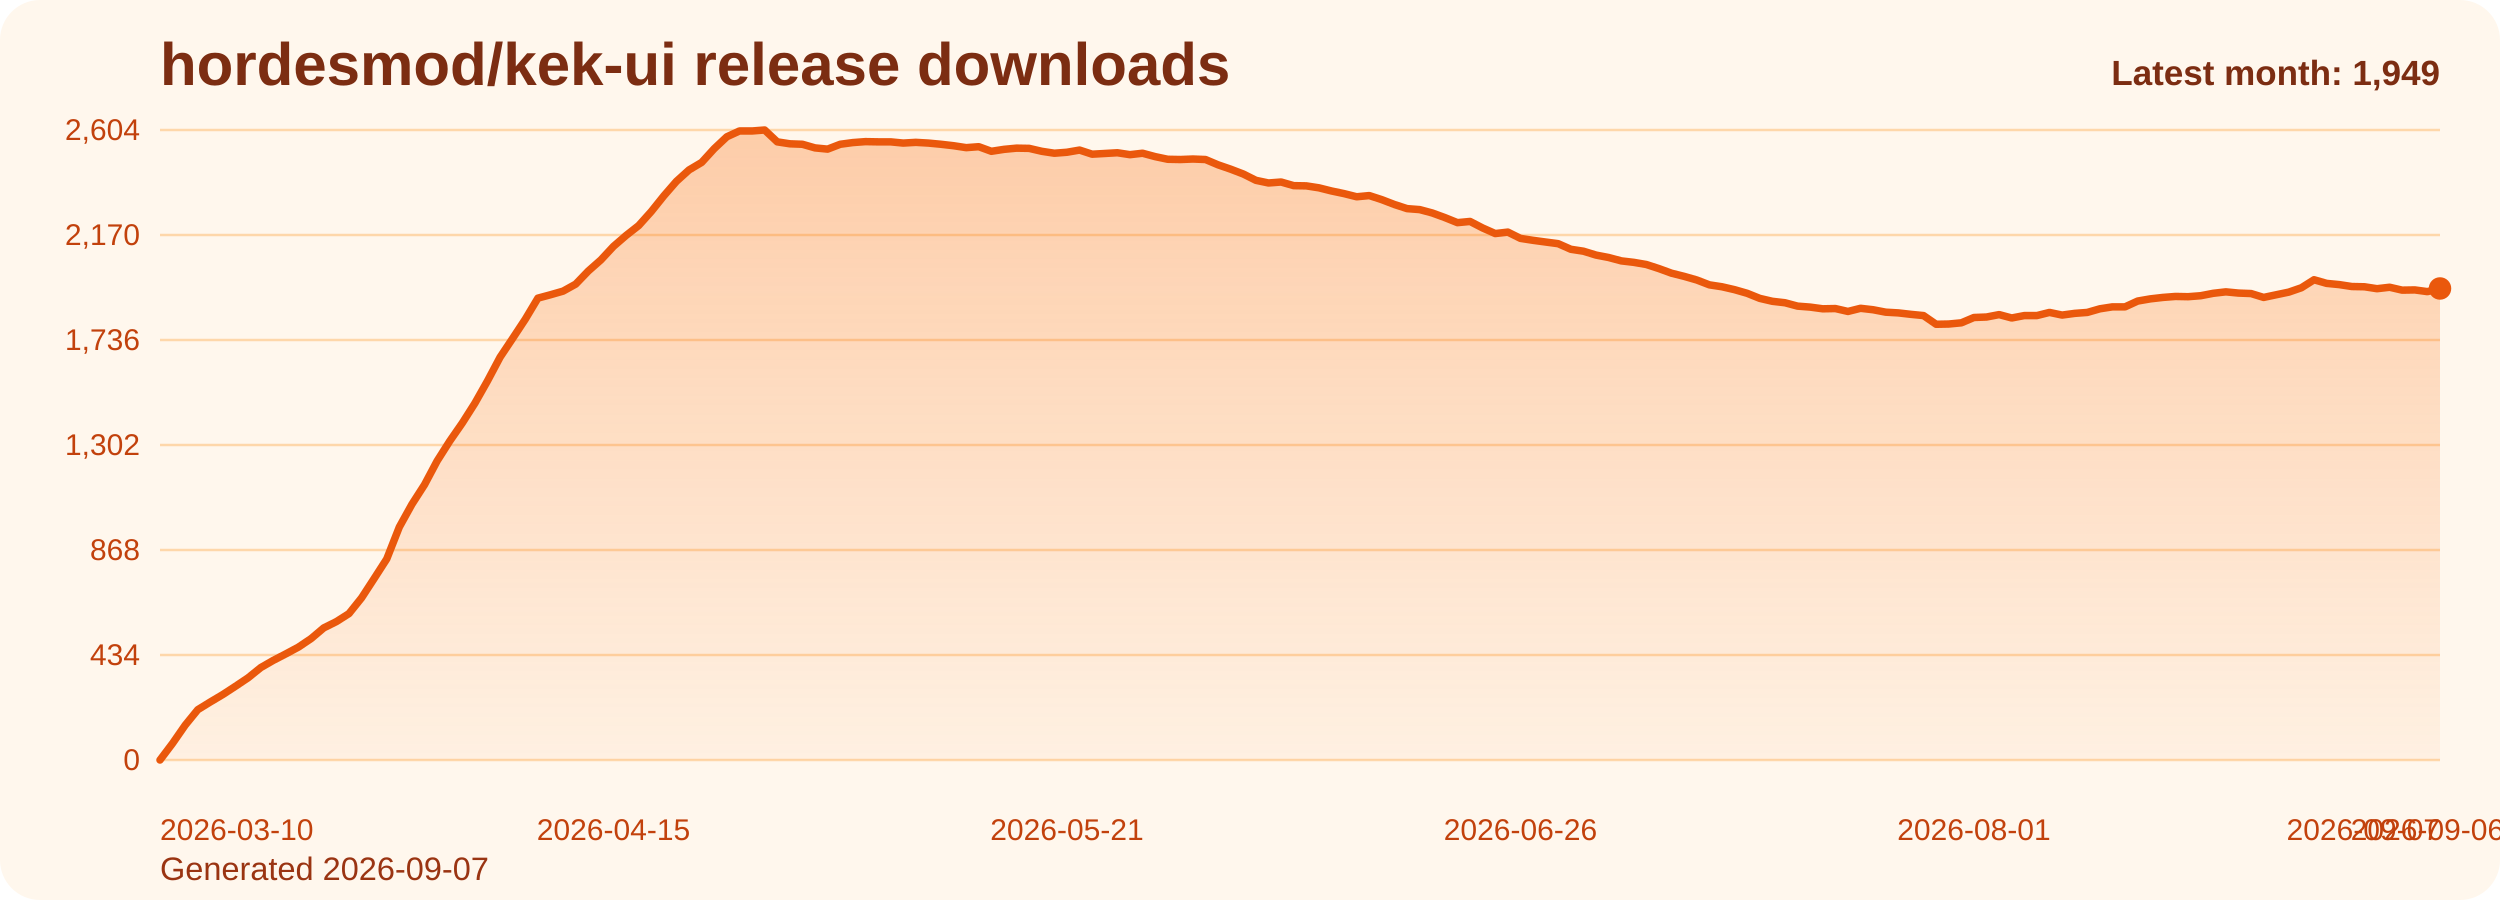
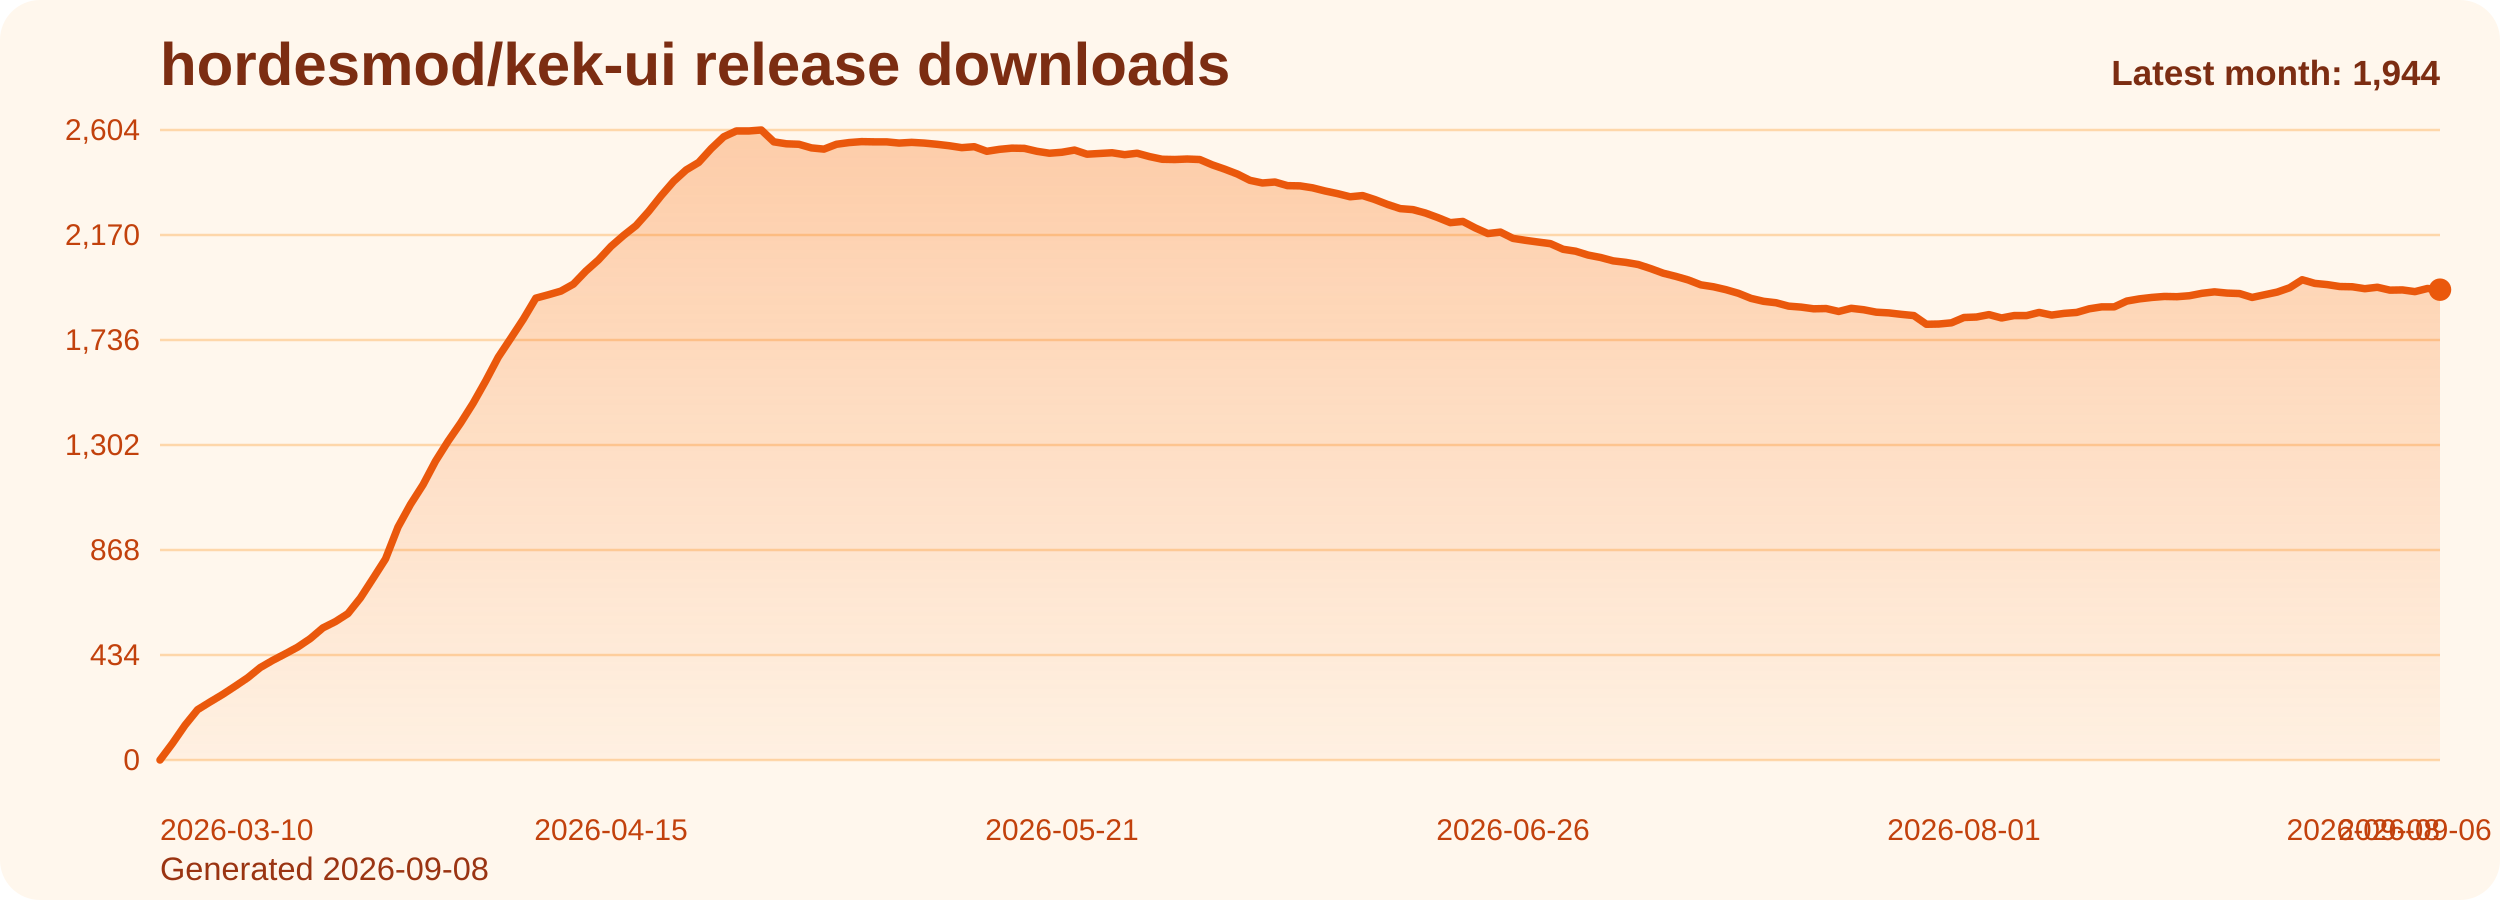
<svg xmlns="http://www.w3.org/2000/svg" viewBox="0 0 1000 360" role="img" aria-label="hordesmod/kek-ui release downloads chart">
  <defs>
    <linearGradient id="fill-monthly-orange" x1="0" y1="0" x2="0" y2="1">
      <stop offset="0%" stop-color="#f97316" stop-opacity="0.32" />
      <stop offset="100%" stop-color="#f97316" stop-opacity="0.05" />
    </linearGradient>
    <style>
      .bg { fill: #fff7ed; }
      .title { font: 700 24px Arial, sans-serif; fill: #7c2d12; }
      .sub { font: 400 13px Arial, sans-serif; fill: #9a3412; }
      .grid { stroke: #fed7aa; stroke-width: 1; }
      .axis { font: 400 12px Arial, sans-serif; fill: #c2410c; }
      .line { fill: none; stroke: #ea580c; stroke-width: 3; stroke-linecap: round; stroke-linejoin: round; }
      .dot { fill: #ea580c; }
      .value { font: 600 11px Arial, sans-serif; fill: #9a3412; }
      .latest { font: 700 14px Arial, sans-serif; fill: #7c2d12; }
    </style>
  </defs>
  <rect class="bg" x="0" y="0" width="1000" height="360" rx="16" />
  <text class="title" x="64" y="34">hordesmod/kek-ui release downloads</text>
-   <text class="sub" x="64" y="352">Generated 2026-09-07</text>
+   <text class="sub" x="64" y="352">Generated 2026-09-08</text>
  <line x1="64" y1="52.00" x2="976" y2="52.00" class="grid" />
  <text x="56" y="56.00" text-anchor="end" class="axis">2,604</text>
  <line x1="64" y1="94.00" x2="976" y2="94.00" class="grid" />
  <text x="56" y="98.00" text-anchor="end" class="axis">2,170</text>
  <line x1="64" y1="136.00" x2="976" y2="136.00" class="grid" />
  <text x="56" y="140.00" text-anchor="end" class="axis">1,736</text>
  <line x1="64" y1="178.00" x2="976" y2="178.00" class="grid" />
  <text x="56" y="182.00" text-anchor="end" class="axis">1,302</text>
  <line x1="64" y1="220.00" x2="976" y2="220.00" class="grid" />
  <text x="56" y="224.00" text-anchor="end" class="axis">868</text>
  <line x1="64" y1="262.00" x2="976" y2="262.00" class="grid" />
  <text x="56" y="266.00" text-anchor="end" class="axis">434</text>
  <line x1="64" y1="304.00" x2="976" y2="304.00" class="grid" />
  <text x="56" y="308.00" text-anchor="end" class="axis">0</text>
-   <path d="M 64.00 304 L 64.00 304.00 L 69.04 297.32 L 74.08 290.06 L 79.12 283.87 L 84.15 280.77 L 89.19 277.77 L 94.23 274.48 L 99.27 271.10 L 104.31 267.03 L 109.35 264.13 L 114.39 261.52 L 119.43 258.81 L 124.46 255.42 L 129.50 251.16 L 134.54 248.65 L 139.58 245.45 L 144.62 239.16 L 149.66 231.42 L 154.70 223.58 L 159.73 210.81 L 164.77 201.71 L 169.81 193.87 L 174.85 184.39 L 179.89 176.45 L 184.93 169.19 L 189.97 161.26 L 195.01 152.35 L 200.04 142.87 L 205.08 135.32 L 210.12 127.68 L 215.16 119.26 L 220.20 117.90 L 225.24 116.45 L 230.28 113.65 L 235.31 108.42 L 240.35 103.97 L 245.39 98.55 L 250.43 94.19 L 255.47 90.23 L 260.51 84.61 L 265.55 78.32 L 270.59 72.52 L 275.62 67.97 L 280.66 64.97 L 285.70 59.45 L 290.74 54.71 L 295.78 52.39 L 300.82 52.39 L 305.86 52.00 L 310.90 56.74 L 315.93 57.52 L 320.97 57.71 L 326.01 59.16 L 331.05 59.65 L 336.09 57.71 L 341.13 57.03 L 346.17 56.65 L 351.20 56.74 L 356.24 56.74 L 361.28 57.23 L 366.32 56.94 L 371.36 57.23 L 376.40 57.71 L 381.44 58.29 L 386.48 59.06 L 391.51 58.68 L 396.55 60.52 L 401.59 59.74 L 406.63 59.26 L 411.67 59.35 L 416.71 60.52 L 421.75 61.29 L 426.78 60.90 L 431.82 60.03 L 436.86 61.68 L 441.90 61.39 L 446.94 61.10 L 451.98 61.87 L 457.02 61.29 L 462.06 62.65 L 467.09 63.71 L 472.13 63.81 L 477.17 63.61 L 482.21 63.81 L 487.25 65.94 L 492.29 67.68 L 497.33 69.61 L 502.36 72.13 L 507.40 73.19 L 512.44 72.81 L 517.48 74.26 L 522.52 74.35 L 527.56 75.13 L 532.60 76.39 L 537.64 77.45 L 542.67 78.71 L 547.71 78.23 L 552.75 79.87 L 557.79 81.81 L 562.83 83.45 L 567.87 83.84 L 572.91 85.19 L 577.94 87.03 L 582.98 89.06 L 588.02 88.58 L 593.06 91.19 L 598.10 93.42 L 603.14 92.84 L 608.18 95.35 L 613.22 96.13 L 618.25 96.81 L 623.29 97.48 L 628.33 99.71 L 633.37 100.48 L 638.41 102.03 L 643.45 103.00 L 648.49 104.35 L 653.52 104.94 L 658.56 105.81 L 663.60 107.45 L 668.64 109.29 L 673.68 110.55 L 678.72 112.00 L 683.76 113.94 L 688.80 114.71 L 693.83 115.87 L 698.87 117.32 L 703.91 119.35 L 708.95 120.52 L 713.99 121.10 L 719.03 122.45 L 724.07 122.84 L 729.10 123.52 L 734.14 123.42 L 739.18 124.58 L 744.22 123.32 L 749.26 123.90 L 754.30 124.87 L 759.34 125.16 L 764.38 125.74 L 769.41 126.23 L 774.45 129.71 L 779.49 129.61 L 784.53 129.13 L 789.57 127.00 L 794.61 126.81 L 799.65 125.84 L 804.69 127.19 L 809.72 126.23 L 814.76 126.23 L 819.80 124.97 L 824.84 126.03 L 829.88 125.35 L 834.92 124.97 L 839.96 123.52 L 844.99 122.74 L 850.03 122.74 L 855.07 120.42 L 860.11 119.55 L 865.15 118.97 L 870.19 118.58 L 875.23 118.68 L 880.27 118.29 L 885.30 117.32 L 890.34 116.74 L 895.38 117.23 L 900.42 117.42 L 905.46 118.97 L 910.50 117.90 L 915.54 116.84 L 920.57 115.10 L 925.61 111.90 L 930.65 113.35 L 935.69 113.84 L 940.73 114.61 L 945.77 114.71 L 950.81 115.48 L 955.85 114.90 L 960.88 116.06 L 965.92 115.97 L 970.96 116.65 L 976.00 115.39 L 976.00 304 Z" fill="url(#fill-monthly-orange)" />
-   <polyline class="line" points="64.00,304.00 69.04,297.32 74.08,290.06 79.12,283.87 84.15,280.77 89.19,277.77 94.23,274.48 99.27,271.10 104.31,267.03 109.35,264.13 114.39,261.52 119.43,258.81 124.46,255.42 129.50,251.16 134.54,248.65 139.58,245.45 144.62,239.16 149.66,231.42 154.70,223.58 159.73,210.81 164.77,201.71 169.81,193.87 174.85,184.39 179.89,176.45 184.93,169.19 189.97,161.26 195.01,152.35 200.04,142.87 205.08,135.32 210.12,127.68 215.16,119.26 220.20,117.90 225.24,116.45 230.28,113.65 235.31,108.42 240.35,103.97 245.39,98.55 250.43,94.19 255.47,90.23 260.51,84.61 265.55,78.32 270.59,72.52 275.62,67.97 280.66,64.97 285.70,59.45 290.74,54.71 295.78,52.39 300.82,52.39 305.86,52.00 310.90,56.74 315.93,57.52 320.97,57.71 326.01,59.16 331.05,59.65 336.09,57.71 341.13,57.03 346.17,56.65 351.20,56.74 356.24,56.74 361.28,57.23 366.32,56.94 371.36,57.23 376.40,57.71 381.44,58.29 386.48,59.06 391.51,58.68 396.55,60.52 401.59,59.74 406.63,59.26 411.67,59.35 416.71,60.52 421.75,61.29 426.78,60.90 431.82,60.03 436.86,61.68 441.90,61.39 446.94,61.10 451.98,61.87 457.02,61.29 462.06,62.65 467.09,63.71 472.13,63.81 477.17,63.61 482.21,63.81 487.25,65.94 492.29,67.68 497.33,69.61 502.36,72.13 507.40,73.19 512.44,72.81 517.48,74.26 522.52,74.35 527.56,75.13 532.60,76.39 537.64,77.45 542.67,78.71 547.71,78.23 552.75,79.87 557.79,81.81 562.83,83.45 567.87,83.84 572.91,85.19 577.94,87.03 582.98,89.06 588.02,88.58 593.06,91.19 598.10,93.42 603.14,92.84 608.18,95.35 613.22,96.13 618.25,96.81 623.29,97.48 628.33,99.71 633.37,100.48 638.41,102.03 643.45,103.00 648.49,104.35 653.52,104.94 658.56,105.81 663.60,107.45 668.64,109.29 673.68,110.55 678.72,112.00 683.76,113.94 688.80,114.71 693.83,115.87 698.87,117.32 703.91,119.35 708.95,120.52 713.99,121.10 719.03,122.45 724.07,122.84 729.10,123.52 734.14,123.42 739.18,124.58 744.22,123.32 749.26,123.90 754.30,124.87 759.34,125.16 764.38,125.74 769.41,126.23 774.45,129.71 779.49,129.61 784.53,129.13 789.57,127.00 794.61,126.81 799.65,125.84 804.69,127.19 809.72,126.23 814.76,126.23 819.80,124.97 824.84,126.03 829.88,125.35 834.92,124.97 839.96,123.52 844.99,122.74 850.03,122.74 855.07,120.42 860.11,119.55 865.15,118.97 870.19,118.58 875.23,118.68 880.27,118.29 885.30,117.32 890.34,116.74 895.38,117.23 900.42,117.42 905.46,118.97 910.50,117.90 915.54,116.84 920.57,115.10 925.61,111.90 930.65,113.35 935.69,113.84 940.73,114.61 945.77,114.71 950.81,115.48 955.85,114.90 960.88,116.06 965.92,115.97 970.96,116.65 976.00,115.39" />
-   <circle class="dot" cx="976.00" cy="115.39" r="4.5" />
+   <path d="M 64.00 304 L 64.00 304.00 L 69.01 297.32 L 74.02 290.06 L 79.03 283.87 L 84.04 280.77 L 89.05 277.77 L 94.07 274.48 L 99.08 271.10 L 104.09 267.03 L 109.10 264.13 L 114.11 261.52 L 119.12 258.81 L 124.13 255.42 L 129.14 251.16 L 134.15 248.65 L 139.16 245.45 L 144.18 239.16 L 149.19 231.42 L 154.20 223.58 L 159.21 210.81 L 164.22 201.71 L 169.23 193.87 L 174.24 184.39 L 179.25 176.45 L 184.26 169.19 L 189.27 161.26 L 194.29 152.35 L 199.30 142.87 L 204.31 135.32 L 209.32 127.68 L 214.33 119.26 L 219.34 117.90 L 224.35 116.45 L 229.36 113.65 L 234.37 108.42 L 239.38 103.97 L 244.40 98.55 L 249.41 94.19 L 254.42 90.23 L 259.43 84.61 L 264.44 78.32 L 269.45 72.52 L 274.46 67.97 L 279.47 64.97 L 284.48 59.45 L 289.49 54.71 L 294.51 52.39 L 299.52 52.39 L 304.53 52.00 L 309.54 56.74 L 314.55 57.52 L 319.56 57.71 L 324.57 59.16 L 329.58 59.65 L 334.59 57.71 L 339.60 57.03 L 344.62 56.65 L 349.63 56.74 L 354.64 56.74 L 359.65 57.23 L 364.66 56.94 L 369.67 57.23 L 374.68 57.71 L 379.69 58.29 L 384.70 59.06 L 389.71 58.68 L 394.73 60.52 L 399.74 59.74 L 404.75 59.26 L 409.76 59.35 L 414.77 60.52 L 419.78 61.29 L 424.79 60.90 L 429.80 60.03 L 434.81 61.68 L 439.82 61.39 L 444.84 61.10 L 449.85 61.87 L 454.86 61.29 L 459.87 62.65 L 464.88 63.71 L 469.89 63.81 L 474.90 63.61 L 479.91 63.81 L 484.92 65.94 L 489.93 67.68 L 494.95 69.61 L 499.96 72.13 L 504.97 73.19 L 509.98 72.81 L 514.99 74.26 L 520.00 74.35 L 525.01 75.13 L 530.02 76.39 L 535.03 77.45 L 540.04 78.71 L 545.05 78.23 L 550.07 79.87 L 555.08 81.81 L 560.09 83.45 L 565.10 83.84 L 570.11 85.19 L 575.12 87.03 L 580.13 89.06 L 585.14 88.58 L 590.15 91.19 L 595.16 93.42 L 600.18 92.84 L 605.19 95.35 L 610.20 96.13 L 615.21 96.81 L 620.22 97.48 L 625.23 99.71 L 630.24 100.48 L 635.25 102.03 L 640.26 103.00 L 645.27 104.35 L 650.29 104.94 L 655.30 105.81 L 660.31 107.45 L 665.32 109.29 L 670.33 110.55 L 675.34 112.00 L 680.35 113.94 L 685.36 114.71 L 690.37 115.87 L 695.38 117.32 L 700.40 119.35 L 705.41 120.52 L 710.42 121.10 L 715.43 122.45 L 720.44 122.84 L 725.45 123.52 L 730.46 123.42 L 735.47 124.58 L 740.48 123.32 L 745.49 123.90 L 750.51 124.87 L 755.52 125.16 L 760.53 125.74 L 765.54 126.23 L 770.55 129.71 L 775.56 129.61 L 780.57 129.13 L 785.58 127.00 L 790.59 126.81 L 795.60 125.84 L 800.62 127.19 L 805.63 126.23 L 810.64 126.23 L 815.65 124.97 L 820.66 126.03 L 825.67 125.35 L 830.68 124.97 L 835.69 123.52 L 840.70 122.74 L 845.71 122.74 L 850.73 120.42 L 855.74 119.55 L 860.75 118.97 L 865.76 118.58 L 870.77 118.68 L 875.78 118.29 L 880.79 117.32 L 885.80 116.74 L 890.81 117.23 L 895.82 117.42 L 900.84 118.97 L 905.85 117.90 L 910.86 116.84 L 915.87 115.10 L 920.88 111.90 L 925.89 113.35 L 930.90 113.84 L 935.91 114.61 L 940.92 114.71 L 945.93 115.48 L 950.95 114.90 L 955.96 116.06 L 960.97 115.97 L 965.98 116.65 L 970.99 115.39 L 976.00 115.87 L 976.00 304 Z" fill="url(#fill-monthly-orange)" />
+   <polyline class="line" points="64.00,304.00 69.01,297.32 74.02,290.06 79.03,283.87 84.04,280.77 89.05,277.77 94.07,274.48 99.08,271.10 104.09,267.03 109.10,264.13 114.11,261.52 119.12,258.81 124.13,255.42 129.14,251.16 134.15,248.65 139.16,245.45 144.18,239.16 149.19,231.42 154.20,223.58 159.21,210.81 164.22,201.71 169.23,193.87 174.24,184.39 179.25,176.45 184.26,169.19 189.27,161.26 194.29,152.35 199.30,142.87 204.31,135.32 209.32,127.68 214.33,119.26 219.34,117.90 224.35,116.45 229.36,113.65 234.37,108.42 239.38,103.97 244.40,98.55 249.41,94.19 254.42,90.23 259.43,84.61 264.44,78.32 269.45,72.52 274.46,67.97 279.47,64.97 284.48,59.45 289.49,54.71 294.51,52.39 299.52,52.39 304.53,52.00 309.54,56.74 314.55,57.52 319.56,57.71 324.57,59.16 329.58,59.65 334.59,57.71 339.60,57.03 344.62,56.65 349.63,56.74 354.64,56.74 359.65,57.23 364.66,56.94 369.67,57.23 374.68,57.71 379.69,58.29 384.70,59.06 389.71,58.68 394.73,60.52 399.74,59.74 404.75,59.26 409.76,59.35 414.77,60.52 419.78,61.29 424.79,60.90 429.80,60.03 434.81,61.68 439.82,61.39 444.84,61.10 449.85,61.87 454.86,61.29 459.87,62.65 464.88,63.71 469.89,63.81 474.90,63.61 479.91,63.81 484.92,65.94 489.93,67.68 494.95,69.61 499.96,72.13 504.97,73.19 509.98,72.81 514.99,74.26 520.00,74.35 525.01,75.13 530.02,76.39 535.03,77.45 540.04,78.71 545.05,78.23 550.07,79.87 555.08,81.81 560.09,83.45 565.10,83.84 570.11,85.19 575.12,87.03 580.13,89.06 585.14,88.58 590.15,91.19 595.16,93.42 600.18,92.84 605.19,95.35 610.20,96.13 615.21,96.81 620.22,97.48 625.23,99.71 630.24,100.48 635.25,102.03 640.26,103.00 645.27,104.35 650.29,104.94 655.30,105.81 660.31,107.45 665.32,109.29 670.33,110.55 675.34,112.00 680.35,113.94 685.36,114.71 690.37,115.87 695.38,117.32 700.40,119.35 705.41,120.52 710.42,121.10 715.43,122.45 720.44,122.84 725.45,123.52 730.46,123.42 735.47,124.58 740.48,123.32 745.49,123.90 750.51,124.87 755.52,125.16 760.53,125.74 765.54,126.23 770.55,129.71 775.56,129.61 780.57,129.13 785.58,127.00 790.59,126.81 795.60,125.84 800.62,127.19 805.63,126.23 810.64,126.23 815.65,124.97 820.66,126.03 825.67,125.35 830.68,124.97 835.69,123.52 840.70,122.74 845.71,122.74 850.73,120.42 855.74,119.55 860.75,118.97 865.76,118.58 870.77,118.68 875.78,118.29 880.79,117.32 885.80,116.74 890.81,117.23 895.82,117.42 900.84,118.97 905.85,117.90 910.86,116.84 915.87,115.10 920.88,111.90 925.89,113.35 930.90,113.84 935.91,114.61 940.92,114.71 945.93,115.48 950.95,114.90 955.96,116.06 960.97,115.97 965.98,116.65 970.99,115.39 976.00,115.87" />
+   <circle class="dot" cx="976.00" cy="115.87" r="4.5" />
  <text class="axis" x="64.00" y="336" text-anchor="start">2026-03-10</text>
-   <text class="axis" x="245.39" y="336" text-anchor="middle">2026-04-15</text>
-   <text class="axis" x="426.78" y="336" text-anchor="middle">2026-05-21</text>
-   <text class="axis" x="608.18" y="336" text-anchor="middle">2026-06-26</text>
-   <text class="axis" x="789.57" y="336" text-anchor="middle">2026-08-01</text>
-   <text class="axis" x="970.96" y="336" text-anchor="middle">2026-09-06</text>
-   <text class="axis" x="976.00" y="336" text-anchor="end">2026-09-07</text>
-   <text class="latest" x="976" y="34" text-anchor="end">Latest month: 1,949</text>
+   <text class="axis" x="244.40" y="336" text-anchor="middle">2026-04-15</text>
+   <text class="axis" x="424.79" y="336" text-anchor="middle">2026-05-21</text>
+   <text class="axis" x="605.19" y="336" text-anchor="middle">2026-06-26</text>
+   <text class="axis" x="785.58" y="336" text-anchor="middle">2026-08-01</text>
+   <text class="axis" x="965.98" y="336" text-anchor="middle">2026-09-06</text>
+   <text class="axis" x="976.00" y="336" text-anchor="end">2026-09-08</text>
+   <text class="latest" x="976" y="34" text-anchor="end">Latest month: 1,944</text>
</svg>
